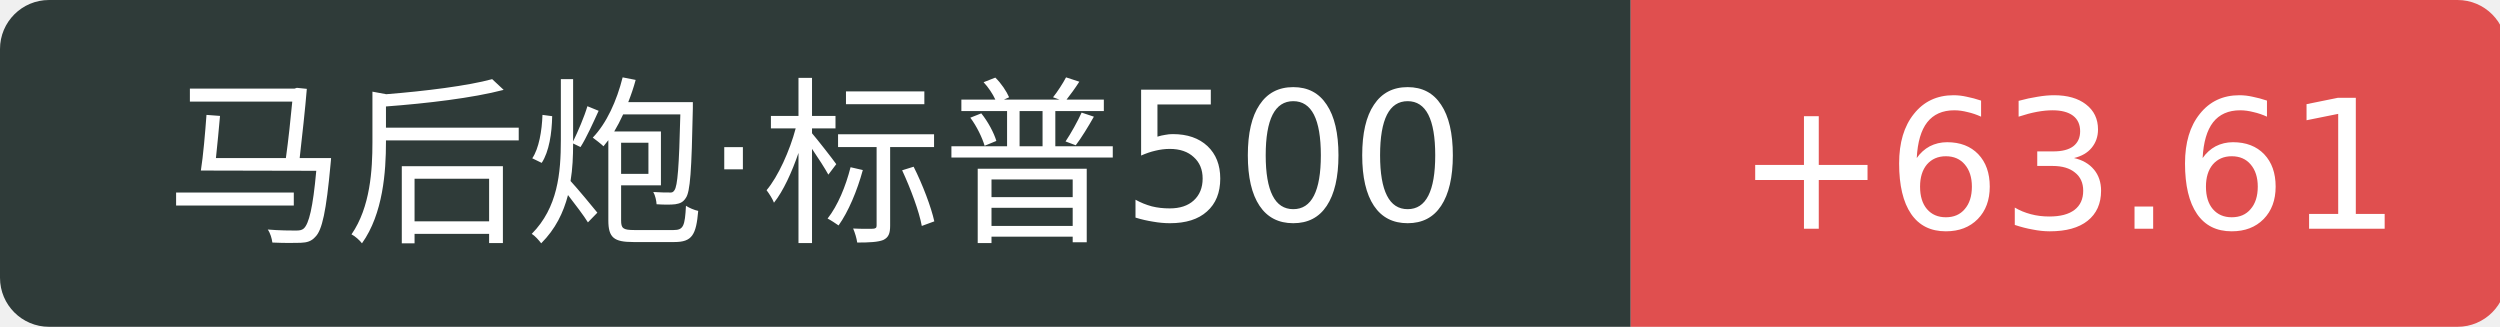
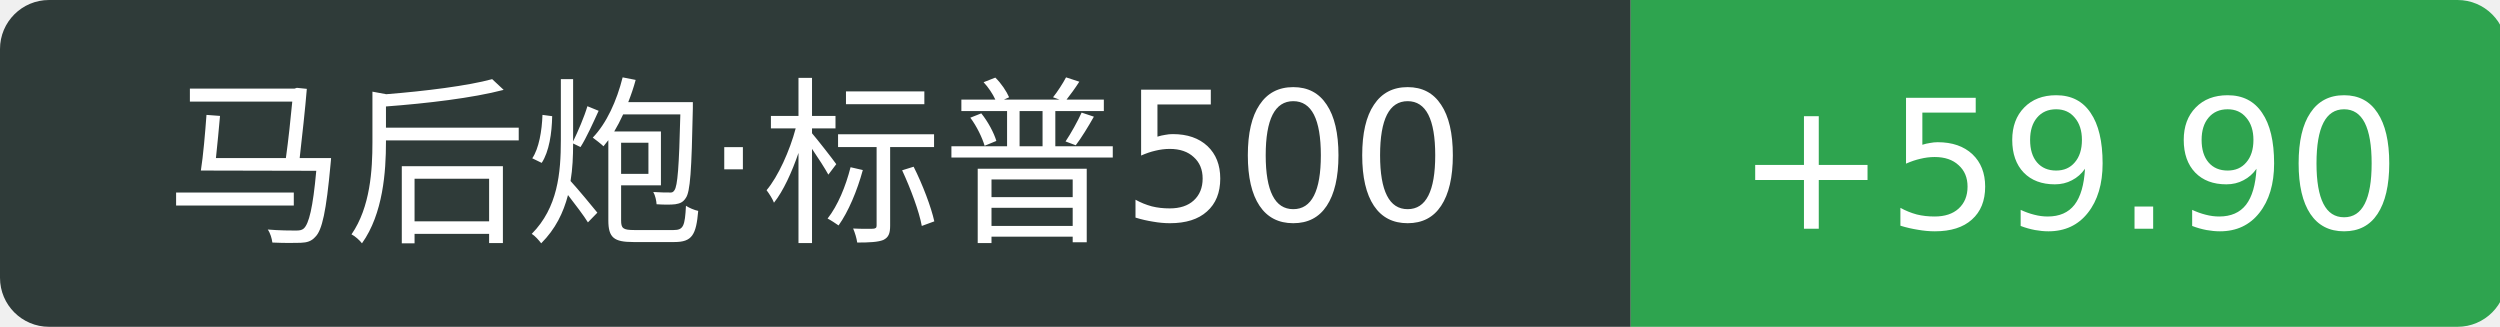
<svg xmlns="http://www.w3.org/2000/svg" width="153" height="20">
  <path d="M3 0 h96.8 v20 h-96.8 a3 3 0 0 1 -3 -3 v-14 a3 3 0 0 1 3 -3 Z" fill="#2f3b39" />
-   <path d="M99.8 0 h50.6 a3 3 0 0 1 3 3 v14 a3 3 0 0 1 -3 3 h-50.6 v-20 Z" fill="#e04f4f" />
+   <path d="M99.8 0 h50.6 a3 3 0 0 1 3 3 v14 a3 3 0 0 1 -3 3 h-50.6 v-20 Z" fill="#2ea44f" />
  <text x="49.9" y="14" fill="#fff" text-anchor="middle" font-family="Verdana,DejaVu Sans,Geneva,sans-serif" font-size="11">马后炮·标普500</text>
-   <text x="126.6" y="14" fill="#fff" text-anchor="middle" font-family="Verdana,DejaVu Sans,Geneva,sans-serif" font-size="11">+63.61</text>
+   <text x="126.6" y="14" fill="#fff" text-anchor="middle" font-family="Verdana,DejaVu Sans,Geneva,sans-serif" font-size="11">+59.90</text>
</svg>
